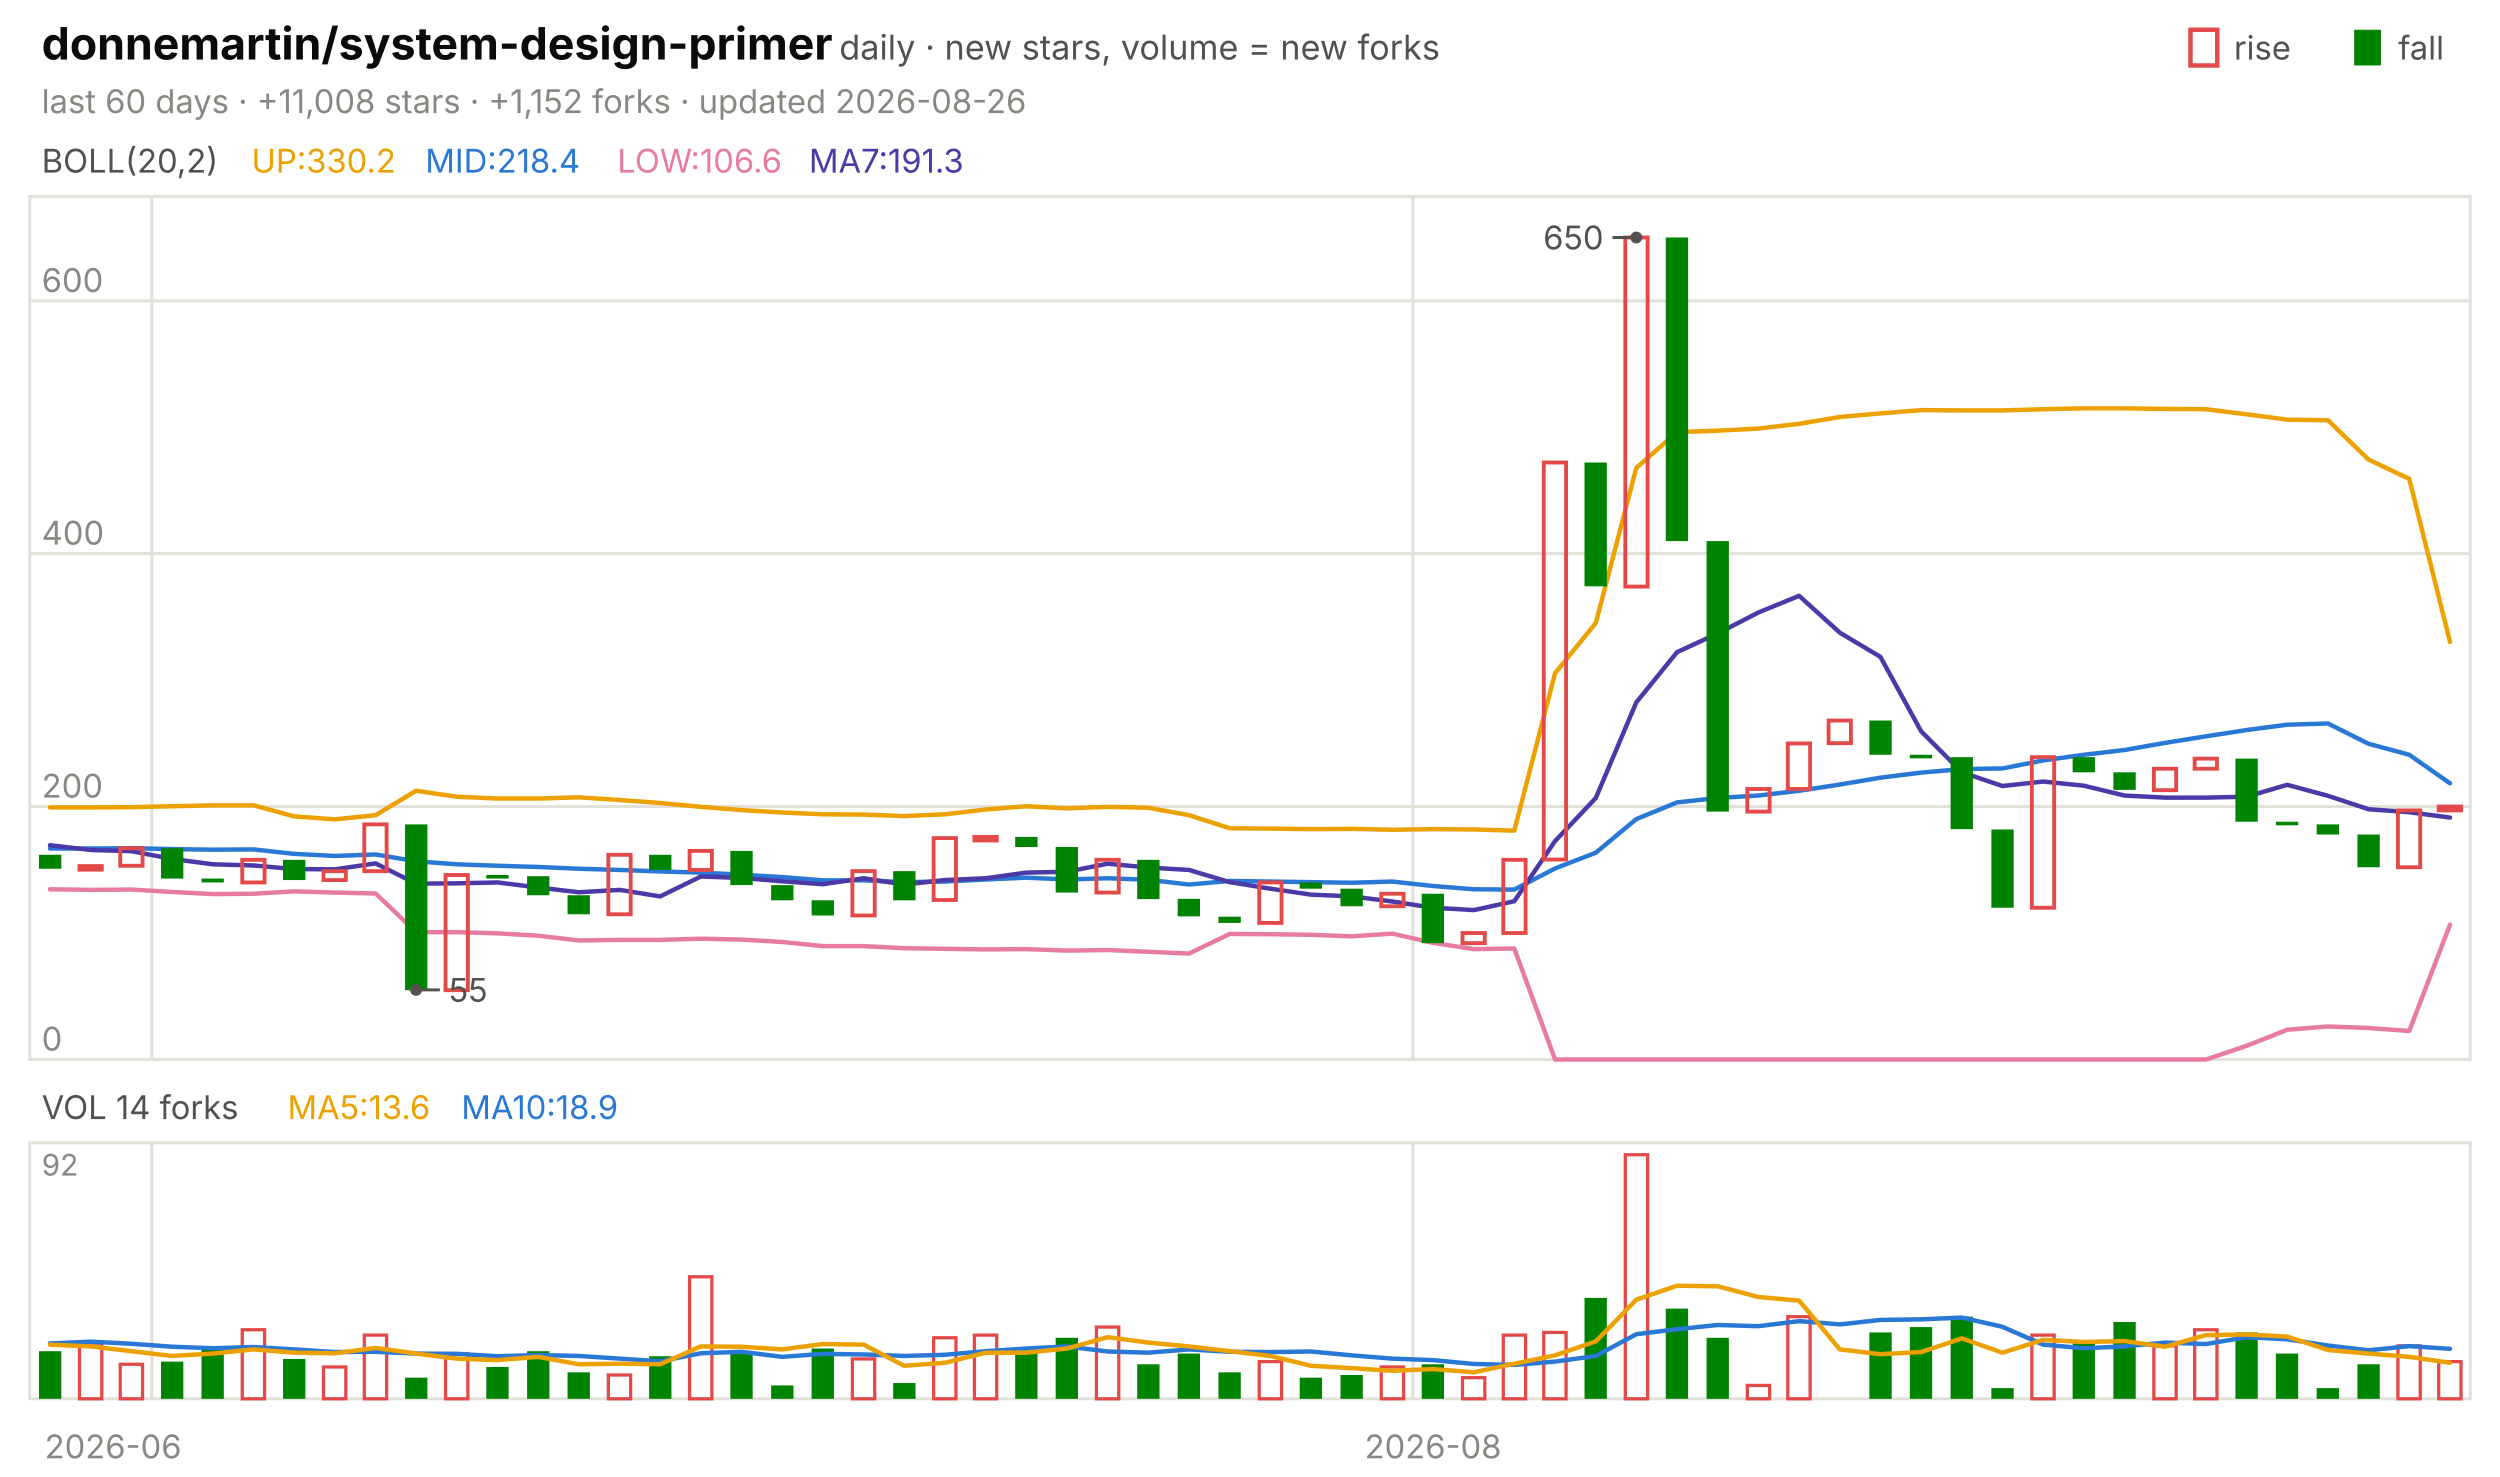
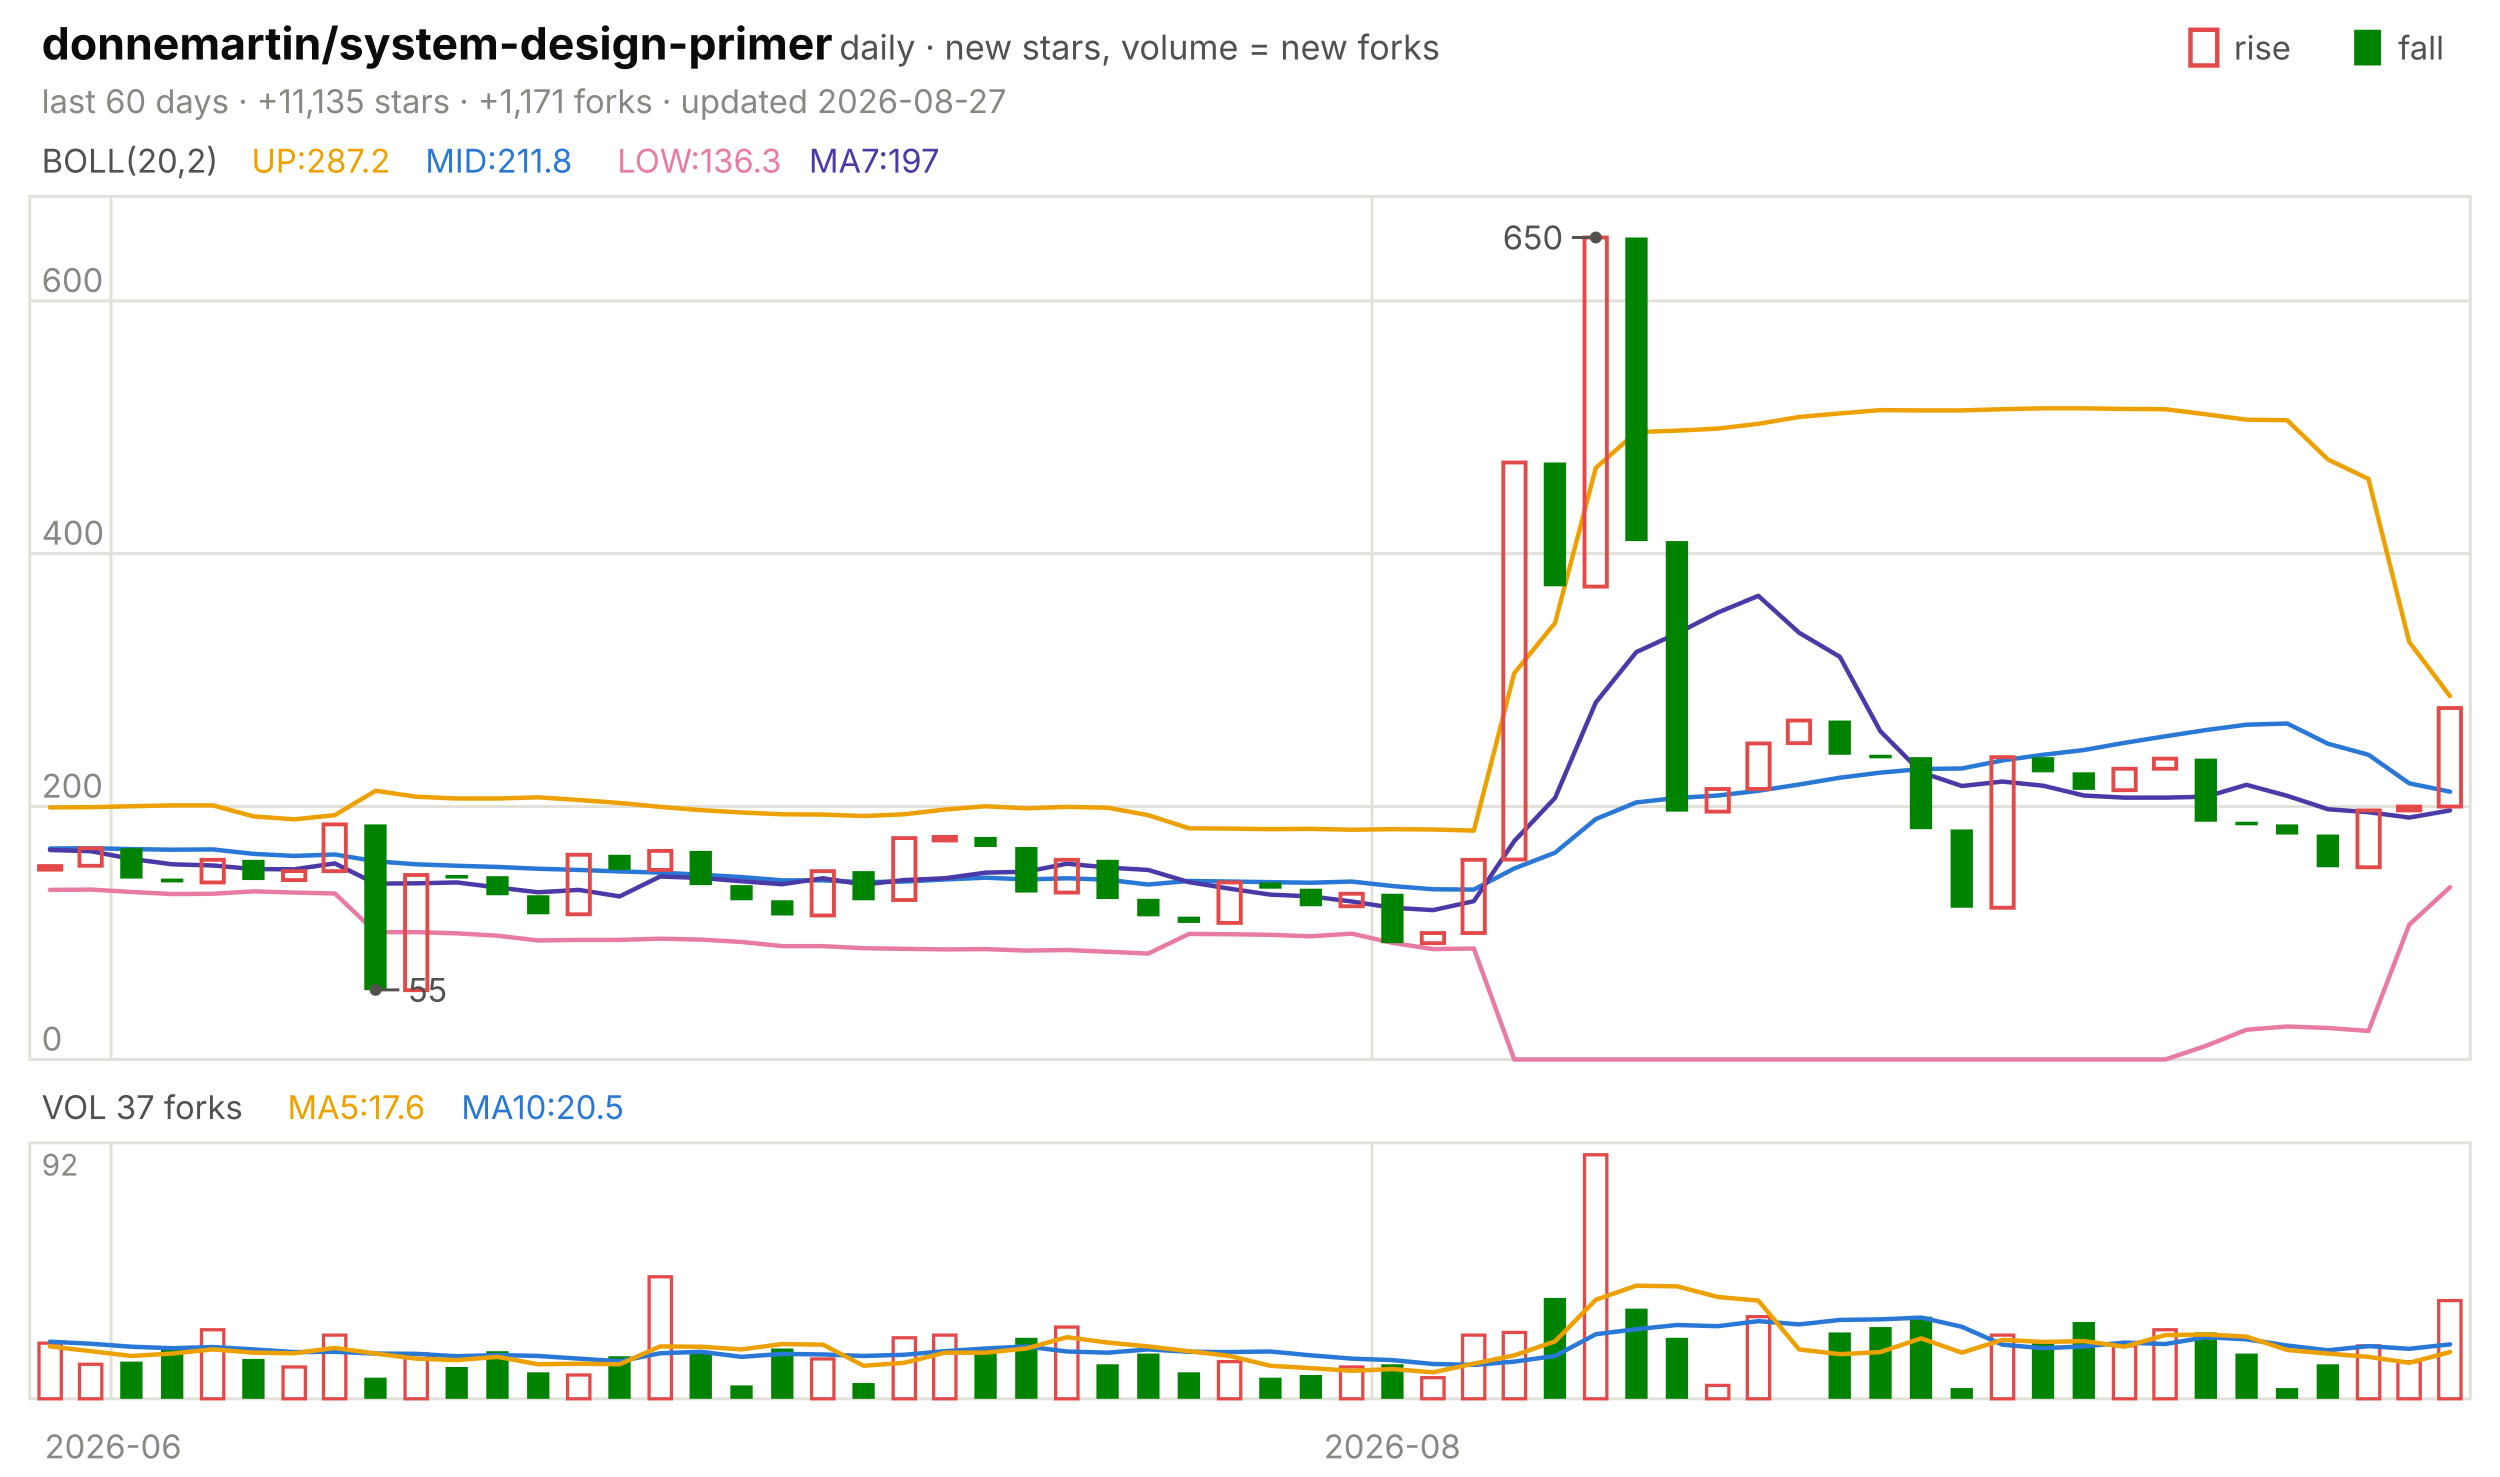
<svg xmlns="http://www.w3.org/2000/svg" viewBox="0 0 840 496" width="840" height="496" font-family="-apple-system,'Segoe UI',system-ui,sans-serif" role="img" aria-label="donnemartin/system-design-primer candlestick chart">
  <text x="14.0" y="20.0" font-size="15" fill="#0b0b0b" font-weight="650">donnemartin/system-design-primer</text>
  <text x="282.0" y="20.0" font-size="11.5" fill="#52514e">daily · new stars, volume = new forks</text>
  <text x="805.8" y="20.0" font-size="11.0" fill="#52514e">fall</text>
  <rect x="791" y="10" width="9" height="12" fill="#008300" />
  <text x="750.6" y="20.0" font-size="11.0" fill="#52514e">rise</text>
  <rect x="736" y="10" width="9" height="12" fill="none" stroke="#e34948" stroke-width="1.5" />
-   <text x="14.0" y="38.0" font-size="11.0" fill="#898781">last 60 days · +11,008 stars · +1,152 forks · updated 2026-08-26</text>
+   <text x="14.0" y="38.0" font-size="11.0" fill="#898781">last 60 days · +11,135 stars · +1,171 forks · updated 2026-08-27</text>
  <rect x="10" y="66" width="820" height="290" fill="none" stroke="#e1e0d9" />
  <rect x="10" y="384" width="820" height="86" fill="none" stroke="#e1e0d9" />
  <text x="38.0" y="490.0" font-size="11.0" fill="#898781" text-anchor="middle">2026-06</text>
-   <line x1="51.0" y1="66.0" x2="51.0" y2="356.0" stroke="#e1e0d9" stroke-width="1.0" />
-   <line x1="51.0" y1="384.0" x2="51.0" y2="470.0" stroke="#e1e0d9" stroke-width="1.0" />
-   <line x1="474.7" y1="66.0" x2="474.7" y2="356.0" stroke="#e1e0d9" stroke-width="1.0" />
-   <line x1="474.7" y1="384.0" x2="474.7" y2="470.0" stroke="#e1e0d9" stroke-width="1.0" />
-   <text x="481.5" y="490.0" font-size="11.0" fill="#898781" text-anchor="middle">2026-08</text>
+   <line x1="37.3" y1="66.0" x2="37.3" y2="356.0" stroke="#e1e0d9" stroke-width="1.0" />
+   <line x1="37.3" y1="384.0" x2="37.3" y2="470.0" stroke="#e1e0d9" stroke-width="1.0" />
+   <line x1="461.0" y1="66.0" x2="461.0" y2="356.0" stroke="#e1e0d9" stroke-width="1.0" />
+   <line x1="461.0" y1="384.0" x2="461.0" y2="470.0" stroke="#e1e0d9" stroke-width="1.0" />
+   <text x="467.8" y="490.0" font-size="11.0" fill="#898781" text-anchor="middle">2026-08</text>
  <text x="14.0" y="58.0" font-size="11.0" fill="#52514e">BOLL(20,2)</text>
-   <text x="84.5" y="58.0" font-size="11.0" fill="#eda100">UP:330.2</text>
-   <text x="142.9" y="58.0" font-size="11.0" fill="#2a78d6">MID:218.4</text>
-   <text x="207.4" y="58.0" font-size="11.0" fill="#e87ba4">LOW:106.6</text>
-   <text x="271.8" y="58.0" font-size="11.0" fill="#4a3aa7">MA7:191.3</text>
+   <text x="84.5" y="58.0" font-size="11.0" fill="#eda100">UP:287.2</text>
+   <text x="142.9" y="58.0" font-size="11.0" fill="#2a78d6">MID:211.8</text>
+   <text x="207.4" y="58.0" font-size="11.0" fill="#e87ba4">LOW:136.3</text>
+   <text x="271.8" y="58.0" font-size="11.0" fill="#4a3aa7">MA7:197</text>
  <line x1="10.0" y1="356.0" x2="830.0" y2="356.0" stroke="#e1e0d9" stroke-width="1.0" />
  <text x="14.0" y="353.0" font-size="11.0" fill="#898781">0</text>
  <line x1="10.0" y1="271.0" x2="830.0" y2="271.0" stroke="#e1e0d9" stroke-width="1.0" />
  <text x="14.0" y="268.0" font-size="11.0" fill="#898781">200</text>
  <line x1="10.0" y1="186.0" x2="830.0" y2="186.0" stroke="#e1e0d9" stroke-width="1.0" />
  <text x="14.0" y="183.0" font-size="11.0" fill="#898781">400</text>
  <line x1="10.0" y1="101.1" x2="830.0" y2="101.1" stroke="#e1e0d9" stroke-width="1.0" />
  <text x="14.0" y="98.1" font-size="11.0" fill="#898781">600</text>
-   <polyline points="16.8,271.3 30.5,271.3 44.2,271.2 57.8,270.9 71.5,270.6 85.2,270.6 98.8,274.3 112.5,275.3 126.2,273.9 139.8,265.7 153.5,267.7 167.2,268.3 180.8,268.3 194.5,267.9 208.2,268.8 221.8,269.8 235.5,271.1 249.2,272.2 262.8,273.0 276.5,273.6 290.2,273.7 303.8,274.2 317.5,273.6 331.2,272.0 344.8,270.9 358.5,271.6 372.2,271.1 385.8,271.4 399.5,273.9 413.2,278.3 426.8,278.4 440.5,278.6 454.2,278.5 467.8,278.8 481.5,278.6 495.2,278.7 508.8,279.1 522.5,226.2 536.2,209.3 549.8,157.2 563.5,145.2 577.2,144.7 590.8,144.0 604.5,142.4 618.2,140.1 631.8,138.9 645.5,137.8 659.2,137.9 672.8,137.9 686.5,137.5 700.2,137.2 713.8,137.2 727.5,137.4 741.2,137.5 754.8,139.2 768.5,141.0 782.2,141.2 795.8,154.4 809.5,160.9 823.2,215.7" fill="none" stroke="#eda100" stroke-width="1.5" stroke-linejoin="round" stroke-linecap="round" />
-   <polyline points="16.8,285.1 30.5,285.1 44.2,285.0 57.8,285.3 71.5,285.5 85.2,285.4 98.8,286.9 112.5,287.6 126.2,287.1 139.8,289.4 153.5,290.4 167.2,290.9 180.8,291.3 194.5,291.9 208.2,292.3 221.8,292.8 235.5,293.2 249.2,293.9 262.8,294.7 276.5,295.8 290.2,295.8 303.8,296.4 317.5,296.2 331.2,295.5 344.8,294.9 358.5,295.5 372.2,295.1 385.8,295.6 399.5,297.2 413.2,296.0 426.8,296.2 440.5,296.4 454.2,296.6 467.8,296.2 481.5,297.7 495.2,298.8 508.8,298.9 522.5,291.8 536.2,286.5 549.8,275.2 563.5,269.6 577.2,268.1 590.8,267.3 604.5,265.7 618.2,263.6 631.8,261.3 645.5,259.6 659.2,258.4 672.8,258.2 686.5,255.5 700.2,253.6 713.8,252.0 727.5,249.6 741.2,247.4 754.8,245.3 768.5,243.5 782.2,243.1 795.8,249.9 809.5,253.6 823.2,263.2" fill="none" stroke="#2a78d6" stroke-width="1.5" stroke-linejoin="round" stroke-linecap="round" />
-   <polyline points="16.8,298.8 30.5,299.0 44.2,298.9 57.8,299.7 71.5,300.4 85.2,300.3 98.8,299.5 112.5,299.9 126.2,300.2 139.8,313.2 153.5,313.2 167.2,313.6 180.8,314.4 194.5,316.0 208.2,315.8 221.8,315.8 235.5,315.4 249.2,315.7 262.8,316.5 276.5,317.9 290.2,317.9 303.8,318.6 317.5,318.8 331.2,319.0 344.8,318.9 358.5,319.4 372.2,319.2 385.8,319.8 399.5,320.4 413.2,313.8 426.8,313.9 440.5,314.1 454.2,314.6 467.8,313.7 481.5,316.8 495.2,318.9 508.8,318.7 522.5,356.0 536.2,356.0 549.8,356.0 563.5,356.0 577.2,356.0 590.8,356.0 604.5,356.0 618.2,356.0 631.8,356.0 645.5,356.0 659.2,356.0 672.8,356.0 686.5,356.0 700.2,356.0 713.8,356.0 727.5,356.0 741.2,356.0 754.8,351.4 768.5,346.0 782.2,344.9 795.8,345.4 809.5,346.4 823.2,310.7" fill="none" stroke="#e87ba4" stroke-width="1.5" stroke-linejoin="round" stroke-linecap="round" />
-   <polyline points="16.8,284.0 30.5,285.6 44.2,286.0 57.8,288.6 71.5,290.4 85.2,290.8 98.8,292.0 112.5,292.1 126.2,290.1 139.8,296.9 153.5,296.8 167.2,296.5 180.8,298.2 194.5,299.8 208.2,299.0 221.8,301.2 235.5,294.5 249.2,295.0 262.8,296.1 276.5,297.1 290.2,295.1 303.8,297.2 317.5,295.7 331.2,295.1 344.8,293.2 358.5,292.9 372.2,290.2 385.8,291.5 399.5,292.3 413.2,296.4 426.8,298.6 440.5,300.6 454.2,301.2 467.8,302.9 481.5,305.0 495.2,305.8 508.8,302.8 522.5,282.6 536.2,268.1 549.8,236.0 563.5,219.1 577.2,212.8 590.8,205.8 604.5,200.2 618.2,212.6 631.8,220.7 645.5,245.7 659.2,259.5 672.8,264.1 686.5,262.6 700.2,264.0 713.8,267.3 727.5,268.0 741.2,268.0 754.8,267.7 768.5,263.7 782.2,267.4 795.8,271.9 809.5,272.9 823.2,274.7" fill="none" stroke="#4a3aa7" stroke-width="1.5" stroke-linejoin="round" stroke-linecap="round" />
-   <rect x="13.1" y="287.2" width="7.5" height="4.7" fill="#008300" />
-   <rect x="26.7" y="291.0" width="7.5" height="1.2" fill="none" stroke="#e34948" stroke-width="1.3" />
-   <rect x="40.4" y="285.0" width="7.5" height="5.9" fill="none" stroke="#e34948" stroke-width="1.3" />
-   <rect x="54.1" y="285.0" width="7.5" height="10.2" fill="#008300" />
-   <rect x="67.7" y="295.2" width="7.5" height="1.3" fill="#008300" />
-   <rect x="81.4" y="288.9" width="7.5" height="7.6" fill="none" stroke="#e34948" stroke-width="1.3" />
-   <rect x="95.1" y="288.9" width="7.5" height="6.8" fill="#008300" />
-   <rect x="108.7" y="292.7" width="7.5" height="3.0" fill="none" stroke="#e34948" stroke-width="1.3" />
-   <rect x="122.4" y="277.0" width="7.5" height="15.7" fill="none" stroke="#e34948" stroke-width="1.3" />
-   <rect x="136.1" y="277.0" width="7.5" height="55.7" fill="#008300" />
-   <rect x="149.7" y="294.0" width="7.5" height="38.7" fill="none" stroke="#e34948" stroke-width="1.3" />
-   <rect x="163.4" y="294.0" width="7.5" height="1.2" fill="#008300" />
-   <rect x="177.1" y="294.4" width="7.5" height="6.4" fill="#008300" />
-   <rect x="190.7" y="300.8" width="7.5" height="6.4" fill="#008300" />
-   <rect x="204.4" y="287.2" width="7.5" height="20.0" fill="none" stroke="#e34948" stroke-width="1.3" />
-   <rect x="218.1" y="287.2" width="7.5" height="5.1" fill="#008300" />
-   <rect x="231.7" y="285.9" width="7.5" height="6.4" fill="none" stroke="#e34948" stroke-width="1.3" />
-   <rect x="245.4" y="285.9" width="7.5" height="11.5" fill="#008300" />
-   <rect x="259.1" y="297.4" width="7.5" height="5.1" fill="#008300" />
-   <rect x="272.7" y="302.5" width="7.5" height="5.1" fill="#008300" />
-   <rect x="286.4" y="292.7" width="7.5" height="14.9" fill="none" stroke="#e34948" stroke-width="1.3" />
-   <rect x="300.1" y="292.7" width="7.5" height="9.8" fill="#008300" />
-   <rect x="313.7" y="281.6" width="7.5" height="20.8" fill="none" stroke="#e34948" stroke-width="1.3" />
-   <rect x="327.4" y="281.2" width="7.5" height="1.2" fill="none" stroke="#e34948" stroke-width="1.3" />
-   <rect x="341.1" y="281.2" width="7.5" height="3.4" fill="#008300" />
-   <rect x="354.7" y="284.6" width="7.5" height="15.3" fill="#008300" />
-   <rect x="368.4" y="288.9" width="7.5" height="11.0" fill="none" stroke="#e34948" stroke-width="1.3" />
-   <rect x="382.1" y="288.9" width="7.5" height="13.2" fill="#008300" />
-   <rect x="395.7" y="302.0" width="7.5" height="5.9" fill="#008300" />
-   <rect x="409.4" y="308.0" width="7.5" height="2.1" fill="#008300" />
-   <rect x="423.1" y="296.5" width="7.5" height="13.6" fill="none" stroke="#e34948" stroke-width="1.3" />
-   <rect x="436.7" y="296.5" width="7.5" height="2.1" fill="#008300" />
-   <rect x="450.4" y="298.6" width="7.5" height="5.9" fill="#008300" />
-   <rect x="464.1" y="300.3" width="7.5" height="4.2" fill="none" stroke="#e34948" stroke-width="1.3" />
-   <rect x="477.7" y="300.3" width="7.5" height="16.6" fill="#008300" />
-   <rect x="491.4" y="313.5" width="7.5" height="3.4" fill="none" stroke="#e34948" stroke-width="1.3" />
-   <rect x="505.1" y="288.9" width="7.5" height="24.6" fill="none" stroke="#e34948" stroke-width="1.3" />
-   <rect x="518.7" y="155.4" width="7.5" height="133.4" fill="none" stroke="#e34948" stroke-width="1.3" />
-   <rect x="532.4" y="155.4" width="7.5" height="41.6" fill="#008300" />
-   <rect x="546.1" y="79.8" width="7.5" height="117.3" fill="none" stroke="#e34948" stroke-width="1.3" />
-   <rect x="559.7" y="79.8" width="7.5" height="102.0" fill="#008300" />
-   <rect x="573.4" y="181.8" width="7.5" height="90.9" fill="#008300" />
-   <rect x="587.1" y="265.1" width="7.5" height="7.6" fill="none" stroke="#e34948" stroke-width="1.3" />
-   <rect x="600.7" y="249.8" width="7.5" height="15.3" fill="none" stroke="#e34948" stroke-width="1.3" />
-   <rect x="614.4" y="242.1" width="7.5" height="7.6" fill="none" stroke="#e34948" stroke-width="1.3" />
-   <rect x="628.1" y="242.1" width="7.5" height="11.5" fill="#008300" />
-   <rect x="641.7" y="253.6" width="7.5" height="1.2" fill="#008300" />
-   <rect x="655.4" y="254.4" width="7.5" height="24.2" fill="#008300" />
-   <rect x="669.1" y="278.7" width="7.5" height="26.3" fill="#008300" />
-   <rect x="682.7" y="254.4" width="7.5" height="50.6" fill="none" stroke="#e34948" stroke-width="1.3" />
-   <rect x="696.4" y="254.4" width="7.5" height="5.1" fill="#008300" />
-   <rect x="710.1" y="259.5" width="7.5" height="5.9" fill="#008300" />
-   <rect x="723.7" y="258.3" width="7.5" height="7.2" fill="none" stroke="#e34948" stroke-width="1.3" />
-   <rect x="737.4" y="254.9" width="7.5" height="3.4" fill="none" stroke="#e34948" stroke-width="1.3" />
-   <rect x="751.1" y="254.9" width="7.5" height="21.2" fill="#008300" />
-   <rect x="764.7" y="276.1" width="7.5" height="1.2" fill="#008300" />
-   <rect x="778.4" y="277.0" width="7.5" height="3.4" fill="#008300" />
-   <rect x="792.1" y="280.4" width="7.5" height="11.0" fill="#008300" />
-   <rect x="805.7" y="272.3" width="7.5" height="19.1" fill="none" stroke="#e34948" stroke-width="1.3" />
-   <rect x="819.4" y="271.0" width="7.5" height="1.3" fill="none" stroke="#e34948" stroke-width="1.3" />
-   <circle cx="549.8" cy="79.8" r="2" fill="#52514e" />
-   <line x1="549.8" y1="79.8" x2="541.8" y2="79.8" stroke="#52514e" stroke-width="1.0" />
-   <text x="538.8" y="83.8" font-size="11.0" fill="#52514e" text-anchor="end">650</text>
-   <circle cx="139.8" cy="332.6" r="2" fill="#52514e" />
-   <line x1="139.8" y1="332.6" x2="147.8" y2="332.6" stroke="#52514e" stroke-width="1.0" />
-   <text x="150.8" y="336.6" font-size="11.0" fill="#52514e">55</text>
-   <text x="14.0" y="376.0" font-size="11.0" fill="#52514e">VOL 14 forks</text>
-   <text x="96.6" y="376.0" font-size="11.0" fill="#eda100">MA5:13.6</text>
-   <text x="155.0" y="376.0" font-size="11.0" fill="#2a78d6">MA10:18.9</text>
+   <polyline points="16.8,271.3 30.5,271.2 44.2,270.9 57.8,270.6 71.5,270.6 85.2,274.3 98.8,275.3 112.5,273.9 126.2,265.7 139.8,267.7 153.5,268.3 167.2,268.3 180.8,267.9 194.5,268.8 208.2,269.8 221.8,271.1 235.5,272.2 249.2,273.0 262.8,273.6 276.5,273.7 290.2,274.2 303.8,273.6 317.5,272.0 331.2,270.9 344.8,271.6 358.5,271.1 372.2,271.4 385.8,273.9 399.5,278.3 413.2,278.4 426.8,278.6 440.5,278.5 454.2,278.8 467.8,278.6 481.5,278.7 495.2,279.1 508.8,226.2 522.5,209.3 536.2,157.2 549.8,145.2 563.5,144.7 577.2,144.0 590.8,142.4 604.5,140.1 618.2,138.9 631.8,137.8 645.5,137.9 659.2,137.9 672.8,137.5 686.5,137.2 700.2,137.2 713.8,137.4 727.5,137.5 741.2,139.2 754.8,141.0 768.5,141.2 782.2,154.4 795.8,160.9 809.5,215.7 823.2,233.9" fill="none" stroke="#eda100" stroke-width="1.5" stroke-linejoin="round" stroke-linecap="round" />
+   <polyline points="16.8,285.1 30.5,285.0 44.2,285.3 57.8,285.5 71.5,285.4 85.2,286.9 98.8,287.6 112.5,287.1 126.2,289.4 139.8,290.4 153.5,290.9 167.2,291.3 180.8,291.9 194.5,292.3 208.2,292.8 221.8,293.2 235.5,293.9 249.2,294.7 262.8,295.8 276.5,295.8 290.2,296.4 303.8,296.2 317.5,295.5 331.2,294.9 344.8,295.5 358.5,295.1 372.2,295.6 385.8,297.2 399.5,296.0 413.2,296.2 426.8,296.4 440.5,296.6 454.2,296.2 467.8,297.7 481.5,298.8 495.2,298.9 508.8,291.8 522.5,286.5 536.2,275.2 549.8,269.6 563.5,268.1 577.2,267.3 590.8,265.7 604.5,263.6 618.2,261.3 631.8,259.6 645.5,258.4 659.2,258.2 672.8,255.5 686.5,253.6 700.2,252.0 713.8,249.6 727.5,247.4 741.2,245.3 754.8,243.5 768.5,243.1 782.2,249.9 795.8,253.6 809.5,263.2 823.2,266.0" fill="none" stroke="#2a78d6" stroke-width="1.5" stroke-linejoin="round" stroke-linecap="round" />
+   <polyline points="16.8,299.0 30.5,298.9 44.2,299.7 57.8,300.4 71.5,300.3 85.2,299.5 98.8,299.9 112.5,300.2 126.2,313.2 139.8,313.2 153.5,313.6 167.2,314.4 180.8,316.0 194.5,315.8 208.2,315.8 221.8,315.4 235.5,315.7 249.2,316.5 262.8,317.9 276.5,317.9 290.2,318.6 303.8,318.8 317.5,319.0 331.2,318.9 344.8,319.4 358.5,319.2 372.2,319.8 385.8,320.4 399.5,313.8 413.2,313.9 426.8,314.1 440.5,314.6 454.2,313.7 467.8,316.8 481.5,318.9 495.2,318.7 508.8,356.0 522.5,356.0 536.2,356.0 549.8,356.0 563.5,356.0 577.2,356.0 590.8,356.0 604.5,356.0 618.2,356.0 631.8,356.0 645.5,356.0 659.2,356.0 672.8,356.0 686.5,356.0 700.2,356.0 713.8,356.0 727.5,356.0 741.2,351.4 754.8,346.0 768.5,344.9 782.2,345.4 795.8,346.4 809.5,310.7 823.2,298.1" fill="none" stroke="#e87ba4" stroke-width="1.5" stroke-linejoin="round" stroke-linecap="round" />
+   <polyline points="16.8,285.6 30.5,286.0 44.2,288.6 57.8,290.4 71.5,290.8 85.2,292.0 98.8,292.1 112.5,290.1 126.2,296.9 139.8,296.8 153.5,296.5 167.2,298.2 180.8,299.8 194.5,299.0 208.2,301.2 221.8,294.5 235.5,295.0 249.2,296.1 262.8,297.1 276.5,295.1 290.2,297.2 303.8,295.7 317.5,295.1 331.2,293.2 344.8,292.9 358.5,290.2 372.2,291.5 385.8,292.3 399.5,296.4 413.2,298.6 426.8,300.6 440.5,301.2 454.2,302.9 467.8,305.0 481.5,305.8 495.2,302.8 508.8,282.6 522.5,268.1 536.2,236.0 549.8,219.1 563.5,212.8 577.2,205.8 590.8,200.2 604.5,212.6 618.2,220.7 631.8,245.7 645.5,259.5 659.2,264.1 672.8,262.6 686.5,264.0 700.2,267.3 713.8,268.0 727.5,268.0 741.2,267.7 754.8,263.7 768.5,267.4 782.2,271.9 795.8,272.9 809.5,274.7 823.2,272.3" fill="none" stroke="#4a3aa7" stroke-width="1.5" stroke-linejoin="round" stroke-linecap="round" />
+   <rect x="13.1" y="291.0" width="7.5" height="1.2" fill="none" stroke="#e34948" stroke-width="1.3" />
+   <rect x="26.7" y="285.0" width="7.5" height="5.9" fill="none" stroke="#e34948" stroke-width="1.3" />
+   <rect x="40.4" y="285.0" width="7.5" height="10.2" fill="#008300" />
+   <rect x="54.1" y="295.2" width="7.5" height="1.3" fill="#008300" />
+   <rect x="67.7" y="288.9" width="7.5" height="7.6" fill="none" stroke="#e34948" stroke-width="1.3" />
+   <rect x="81.4" y="288.9" width="7.5" height="6.8" fill="#008300" />
+   <rect x="95.1" y="292.7" width="7.5" height="3.0" fill="none" stroke="#e34948" stroke-width="1.3" />
+   <rect x="108.7" y="277.0" width="7.5" height="15.7" fill="none" stroke="#e34948" stroke-width="1.3" />
+   <rect x="122.4" y="277.0" width="7.5" height="55.7" fill="#008300" />
+   <rect x="136.1" y="294.0" width="7.5" height="38.7" fill="none" stroke="#e34948" stroke-width="1.3" />
+   <rect x="149.7" y="294.0" width="7.5" height="1.2" fill="#008300" />
+   <rect x="163.4" y="294.4" width="7.5" height="6.4" fill="#008300" />
+   <rect x="177.1" y="300.8" width="7.5" height="6.4" fill="#008300" />
+   <rect x="190.7" y="287.2" width="7.5" height="20.0" fill="none" stroke="#e34948" stroke-width="1.3" />
+   <rect x="204.4" y="287.2" width="7.5" height="5.1" fill="#008300" />
+   <rect x="218.1" y="285.9" width="7.5" height="6.4" fill="none" stroke="#e34948" stroke-width="1.3" />
+   <rect x="231.7" y="285.9" width="7.5" height="11.5" fill="#008300" />
+   <rect x="245.4" y="297.4" width="7.5" height="5.1" fill="#008300" />
+   <rect x="259.1" y="302.5" width="7.5" height="5.1" fill="#008300" />
+   <rect x="272.7" y="292.7" width="7.5" height="14.9" fill="none" stroke="#e34948" stroke-width="1.3" />
+   <rect x="286.4" y="292.7" width="7.5" height="9.8" fill="#008300" />
+   <rect x="300.1" y="281.6" width="7.5" height="20.8" fill="none" stroke="#e34948" stroke-width="1.3" />
+   <rect x="313.7" y="281.2" width="7.5" height="1.2" fill="none" stroke="#e34948" stroke-width="1.3" />
+   <rect x="327.4" y="281.2" width="7.5" height="3.4" fill="#008300" />
+   <rect x="341.1" y="284.6" width="7.5" height="15.3" fill="#008300" />
+   <rect x="354.7" y="288.9" width="7.5" height="11.0" fill="none" stroke="#e34948" stroke-width="1.3" />
+   <rect x="368.4" y="288.9" width="7.5" height="13.2" fill="#008300" />
+   <rect x="382.1" y="302.0" width="7.5" height="5.9" fill="#008300" />
+   <rect x="395.7" y="308.0" width="7.5" height="2.1" fill="#008300" />
+   <rect x="409.4" y="296.5" width="7.5" height="13.6" fill="none" stroke="#e34948" stroke-width="1.3" />
+   <rect x="423.1" y="296.5" width="7.5" height="2.1" fill="#008300" />
+   <rect x="436.7" y="298.6" width="7.5" height="5.9" fill="#008300" />
+   <rect x="450.4" y="300.3" width="7.5" height="4.2" fill="none" stroke="#e34948" stroke-width="1.3" />
+   <rect x="464.1" y="300.3" width="7.5" height="16.6" fill="#008300" />
+   <rect x="477.7" y="313.5" width="7.5" height="3.4" fill="none" stroke="#e34948" stroke-width="1.3" />
+   <rect x="491.4" y="288.9" width="7.5" height="24.6" fill="none" stroke="#e34948" stroke-width="1.3" />
+   <rect x="505.1" y="155.4" width="7.5" height="133.4" fill="none" stroke="#e34948" stroke-width="1.3" />
+   <rect x="518.7" y="155.4" width="7.5" height="41.6" fill="#008300" />
+   <rect x="532.4" y="79.8" width="7.5" height="117.3" fill="none" stroke="#e34948" stroke-width="1.3" />
+   <rect x="546.1" y="79.8" width="7.5" height="102.0" fill="#008300" />
+   <rect x="559.7" y="181.8" width="7.5" height="90.9" fill="#008300" />
+   <rect x="573.4" y="265.1" width="7.5" height="7.6" fill="none" stroke="#e34948" stroke-width="1.3" />
+   <rect x="587.1" y="249.8" width="7.5" height="15.3" fill="none" stroke="#e34948" stroke-width="1.3" />
+   <rect x="600.7" y="242.1" width="7.5" height="7.6" fill="none" stroke="#e34948" stroke-width="1.3" />
+   <rect x="614.4" y="242.1" width="7.5" height="11.5" fill="#008300" />
+   <rect x="628.1" y="253.6" width="7.5" height="1.2" fill="#008300" />
+   <rect x="641.7" y="254.4" width="7.5" height="24.2" fill="#008300" />
+   <rect x="655.4" y="278.7" width="7.5" height="26.3" fill="#008300" />
+   <rect x="669.1" y="254.4" width="7.5" height="50.6" fill="none" stroke="#e34948" stroke-width="1.3" />
+   <rect x="682.7" y="254.4" width="7.5" height="5.1" fill="#008300" />
+   <rect x="696.4" y="259.5" width="7.5" height="5.9" fill="#008300" />
+   <rect x="710.1" y="258.3" width="7.5" height="7.2" fill="none" stroke="#e34948" stroke-width="1.3" />
+   <rect x="723.7" y="254.9" width="7.5" height="3.4" fill="none" stroke="#e34948" stroke-width="1.3" />
+   <rect x="737.4" y="254.9" width="7.5" height="21.2" fill="#008300" />
+   <rect x="751.1" y="276.1" width="7.5" height="1.2" fill="#008300" />
+   <rect x="764.7" y="277.0" width="7.5" height="3.4" fill="#008300" />
+   <rect x="778.4" y="280.4" width="7.5" height="11.0" fill="#008300" />
+   <rect x="792.1" y="272.3" width="7.5" height="19.1" fill="none" stroke="#e34948" stroke-width="1.3" />
+   <rect x="805.7" y="271.0" width="7.5" height="1.3" fill="none" stroke="#e34948" stroke-width="1.3" />
+   <rect x="819.4" y="237.9" width="7.5" height="33.1" fill="none" stroke="#e34948" stroke-width="1.3" />
+   <circle cx="536.2" cy="79.8" r="2" fill="#52514e" />
+   <line x1="536.2" y1="79.8" x2="528.2" y2="79.8" stroke="#52514e" stroke-width="1.0" />
+   <text x="525.2" y="83.8" font-size="11.0" fill="#52514e" text-anchor="end">650</text>
+   <circle cx="126.2" cy="332.6" r="2" fill="#52514e" />
+   <line x1="126.2" y1="332.6" x2="134.2" y2="332.6" stroke="#52514e" stroke-width="1.0" />
+   <text x="137.2" y="336.6" font-size="11.0" fill="#52514e">55</text>
+   <text x="14.0" y="376.0" font-size="11.0" fill="#52514e">VOL 37 forks</text>
+   <text x="96.6" y="376.0" font-size="11.0" fill="#eda100">MA5:17.6</text>
+   <text x="155.0" y="376.0" font-size="11.0" fill="#2a78d6">MA10:20.5</text>
  <text x="14.0" y="395.0" font-size="10" fill="#898781">92</text>
-   <rect x="13.1" y="454.0" width="7.5" height="16.0" fill="#008300" />
-   <rect x="26.7" y="451.3" width="7.5" height="18.7" fill="none" stroke="#e34948" stroke-width="1.1" />
-   <rect x="40.4" y="458.4" width="7.5" height="11.6" fill="none" stroke="#e34948" stroke-width="1.1" />
-   <rect x="54.1" y="457.5" width="7.5" height="12.5" fill="#008300" />
-   <rect x="67.7" y="453.1" width="7.5" height="16.9" fill="#008300" />
-   <rect x="81.4" y="446.8" width="7.5" height="23.2" fill="none" stroke="#e34948" stroke-width="1.1" />
-   <rect x="95.1" y="456.6" width="7.5" height="13.4" fill="#008300" />
-   <rect x="108.7" y="459.3" width="7.5" height="10.7" fill="none" stroke="#e34948" stroke-width="1.1" />
-   <rect x="122.4" y="448.6" width="7.5" height="21.4" fill="none" stroke="#e34948" stroke-width="1.1" />
-   <rect x="136.1" y="462.9" width="7.5" height="7.1" fill="#008300" />
-   <rect x="149.7" y="454.8" width="7.5" height="15.2" fill="none" stroke="#e34948" stroke-width="1.1" />
-   <rect x="163.4" y="459.3" width="7.5" height="10.7" fill="#008300" />
-   <rect x="177.1" y="454.0" width="7.5" height="16.0" fill="#008300" />
-   <rect x="190.7" y="461.1" width="7.5" height="8.9" fill="#008300" />
-   <rect x="204.4" y="462.0" width="7.5" height="8.0" fill="none" stroke="#e34948" stroke-width="1.1" />
-   <rect x="218.1" y="455.7" width="7.5" height="14.3" fill="#008300" />
-   <rect x="231.7" y="429.0" width="7.5" height="41.0" fill="none" stroke="#e34948" stroke-width="1.1" />
-   <rect x="245.4" y="454.8" width="7.5" height="15.2" fill="#008300" />
-   <rect x="259.1" y="465.5" width="7.5" height="4.5" fill="#008300" />
-   <rect x="272.7" y="453.1" width="7.5" height="16.9" fill="#008300" />
-   <rect x="286.4" y="456.6" width="7.5" height="13.4" fill="none" stroke="#e34948" stroke-width="1.1" />
-   <rect x="300.1" y="464.7" width="7.5" height="5.3" fill="#008300" />
-   <rect x="313.7" y="449.5" width="7.5" height="20.5" fill="none" stroke="#e34948" stroke-width="1.1" />
-   <rect x="327.4" y="448.6" width="7.5" height="21.4" fill="none" stroke="#e34948" stroke-width="1.1" />
-   <rect x="341.1" y="453.1" width="7.5" height="16.9" fill="#008300" />
-   <rect x="354.7" y="449.5" width="7.5" height="20.5" fill="#008300" />
-   <rect x="368.4" y="445.9" width="7.5" height="24.1" fill="none" stroke="#e34948" stroke-width="1.1" />
-   <rect x="382.1" y="458.4" width="7.5" height="11.6" fill="#008300" />
-   <rect x="395.7" y="454.8" width="7.5" height="15.2" fill="#008300" />
-   <rect x="409.4" y="461.1" width="7.5" height="8.9" fill="#008300" />
-   <rect x="423.1" y="457.5" width="7.5" height="12.5" fill="none" stroke="#e34948" stroke-width="1.1" />
-   <rect x="436.7" y="462.9" width="7.5" height="7.1" fill="#008300" />
-   <rect x="450.4" y="462.0" width="7.5" height="8.0" fill="#008300" />
-   <rect x="464.1" y="459.3" width="7.5" height="10.7" fill="none" stroke="#e34948" stroke-width="1.1" />
-   <rect x="477.7" y="458.4" width="7.5" height="11.6" fill="#008300" />
-   <rect x="491.4" y="462.9" width="7.5" height="7.1" fill="none" stroke="#e34948" stroke-width="1.1" />
-   <rect x="505.1" y="448.6" width="7.5" height="21.4" fill="none" stroke="#e34948" stroke-width="1.1" />
-   <rect x="518.7" y="447.7" width="7.5" height="22.3" fill="none" stroke="#e34948" stroke-width="1.1" />
-   <rect x="532.4" y="436.1" width="7.5" height="33.9" fill="#008300" />
-   <rect x="546.1" y="388.0" width="7.5" height="82.0" fill="none" stroke="#e34948" stroke-width="1.1" />
-   <rect x="559.7" y="439.7" width="7.5" height="30.3" fill="#008300" />
-   <rect x="573.4" y="449.5" width="7.5" height="20.5" fill="#008300" />
-   <rect x="587.1" y="465.5" width="7.5" height="4.5" fill="none" stroke="#e34948" stroke-width="1.1" />
-   <rect x="600.7" y="442.4" width="7.5" height="27.6" fill="none" stroke="#e34948" stroke-width="1.1" />
-   <rect x="628.1" y="447.7" width="7.5" height="22.3" fill="#008300" />
-   <rect x="641.7" y="445.9" width="7.5" height="24.1" fill="#008300" />
-   <rect x="655.4" y="442.4" width="7.5" height="27.6" fill="#008300" />
-   <rect x="669.1" y="466.4" width="7.5" height="3.6" fill="#008300" />
-   <rect x="682.7" y="448.6" width="7.5" height="21.4" fill="none" stroke="#e34948" stroke-width="1.1" />
-   <rect x="696.4" y="451.3" width="7.5" height="18.7" fill="#008300" />
-   <rect x="710.1" y="444.2" width="7.5" height="25.8" fill="#008300" />
-   <rect x="723.7" y="452.2" width="7.5" height="17.8" fill="none" stroke="#e34948" stroke-width="1.1" />
-   <rect x="737.4" y="446.8" width="7.5" height="23.2" fill="none" stroke="#e34948" stroke-width="1.1" />
-   <rect x="751.1" y="447.7" width="7.5" height="22.3" fill="#008300" />
-   <rect x="764.7" y="454.8" width="7.5" height="15.2" fill="#008300" />
-   <rect x="778.4" y="466.4" width="7.5" height="3.6" fill="#008300" />
-   <rect x="792.1" y="458.4" width="7.5" height="11.6" fill="#008300" />
-   <rect x="805.7" y="452.2" width="7.5" height="17.8" fill="none" stroke="#e34948" stroke-width="1.1" />
-   <rect x="819.4" y="457.5" width="7.5" height="12.5" fill="none" stroke="#e34948" stroke-width="1.1" />
-   <polyline points="16.8,451.4 30.5,450.8 44.2,451.5 57.8,452.5 71.5,453.0 85.2,452.6 98.8,453.4 112.5,454.3 126.2,454.2 139.8,454.8 153.5,454.9 167.2,455.7 180.8,455.3 194.5,455.6 208.2,456.5 221.8,457.4 235.5,454.7 249.2,454.2 262.8,455.9 276.5,454.9 290.2,455.1 303.8,455.6 317.5,455.2 331.2,454.0 344.8,453.1 358.5,452.4 372.2,454.1 385.8,454.5 399.5,453.4 413.2,454.2 426.8,454.3 440.5,454.1 454.2,455.4 467.8,456.5 481.5,457.0 495.2,458.3 508.8,458.6 522.5,457.5 536.2,455.6 549.8,448.3 563.5,446.6 577.2,445.2 590.8,445.6 604.5,443.9 618.2,445.0 631.8,443.5 645.5,443.3 659.2,442.7 672.8,445.8 686.5,451.8 700.2,453.0 713.8,452.4 727.5,451.1 741.2,451.6 754.8,449.3 768.5,450.0 782.2,452.1 795.8,453.7 809.5,452.3 823.2,453.2" fill="none" stroke="#2a78d6" stroke-width="1.5" stroke-linejoin="round" stroke-linecap="round" />
-   <polyline points="16.8,451.8 30.5,452.4 44.2,454.0 57.8,455.6 71.5,454.8 85.2,453.4 98.8,454.5 112.5,454.7 126.2,452.9 139.8,454.8 153.5,456.5 167.2,457.0 180.8,455.9 194.5,458.4 208.2,458.2 221.8,458.4 235.5,452.4 249.2,452.5 262.8,453.4 276.5,451.6 290.2,451.8 303.8,458.9 317.5,457.9 331.2,454.5 344.8,454.5 358.5,453.1 372.2,449.3 385.8,451.1 399.5,452.4 413.2,454.0 426.8,455.6 440.5,458.9 454.2,459.7 467.8,460.6 481.5,460.0 495.2,461.1 508.8,458.2 522.5,455.4 536.2,450.7 549.8,436.7 563.5,432.0 577.2,432.2 590.8,435.8 604.5,437.0 618.2,453.4 631.8,455.0 645.5,454.3 659.2,449.7 672.8,454.5 686.5,450.2 700.2,450.9 713.8,450.6 727.5,452.5 741.2,448.6 754.8,448.4 768.5,449.1 782.2,453.6 795.8,454.8 809.5,455.9 823.2,457.9" fill="none" stroke="#eda100" stroke-width="1.5" stroke-linejoin="round" stroke-linecap="round" />
+   <rect x="13.1" y="451.3" width="7.5" height="18.7" fill="none" stroke="#e34948" stroke-width="1.1" />
+   <rect x="26.7" y="458.4" width="7.5" height="11.6" fill="none" stroke="#e34948" stroke-width="1.1" />
+   <rect x="40.4" y="457.5" width="7.5" height="12.5" fill="#008300" />
+   <rect x="54.1" y="453.1" width="7.5" height="16.9" fill="#008300" />
+   <rect x="67.7" y="446.8" width="7.5" height="23.2" fill="none" stroke="#e34948" stroke-width="1.1" />
+   <rect x="81.4" y="456.6" width="7.5" height="13.4" fill="#008300" />
+   <rect x="95.1" y="459.3" width="7.5" height="10.7" fill="none" stroke="#e34948" stroke-width="1.1" />
+   <rect x="108.7" y="448.6" width="7.5" height="21.4" fill="none" stroke="#e34948" stroke-width="1.1" />
+   <rect x="122.4" y="462.9" width="7.5" height="7.1" fill="#008300" />
+   <rect x="136.1" y="454.8" width="7.5" height="15.2" fill="none" stroke="#e34948" stroke-width="1.1" />
+   <rect x="149.7" y="459.3" width="7.5" height="10.7" fill="#008300" />
+   <rect x="163.4" y="454.0" width="7.5" height="16.0" fill="#008300" />
+   <rect x="177.1" y="461.1" width="7.5" height="8.9" fill="#008300" />
+   <rect x="190.7" y="462.0" width="7.5" height="8.0" fill="none" stroke="#e34948" stroke-width="1.1" />
+   <rect x="204.4" y="455.7" width="7.5" height="14.3" fill="#008300" />
+   <rect x="218.1" y="429.0" width="7.5" height="41.0" fill="none" stroke="#e34948" stroke-width="1.1" />
+   <rect x="231.7" y="454.8" width="7.5" height="15.2" fill="#008300" />
+   <rect x="245.4" y="465.5" width="7.5" height="4.5" fill="#008300" />
+   <rect x="259.1" y="453.1" width="7.5" height="16.9" fill="#008300" />
+   <rect x="272.7" y="456.6" width="7.5" height="13.4" fill="none" stroke="#e34948" stroke-width="1.1" />
+   <rect x="286.4" y="464.7" width="7.5" height="5.3" fill="#008300" />
+   <rect x="300.1" y="449.5" width="7.5" height="20.5" fill="none" stroke="#e34948" stroke-width="1.1" />
+   <rect x="313.7" y="448.6" width="7.5" height="21.4" fill="none" stroke="#e34948" stroke-width="1.1" />
+   <rect x="327.4" y="453.1" width="7.5" height="16.9" fill="#008300" />
+   <rect x="341.1" y="449.5" width="7.5" height="20.5" fill="#008300" />
+   <rect x="354.7" y="445.9" width="7.5" height="24.1" fill="none" stroke="#e34948" stroke-width="1.1" />
+   <rect x="368.4" y="458.4" width="7.5" height="11.6" fill="#008300" />
+   <rect x="382.1" y="454.8" width="7.5" height="15.2" fill="#008300" />
+   <rect x="395.7" y="461.1" width="7.5" height="8.9" fill="#008300" />
+   <rect x="409.4" y="457.5" width="7.5" height="12.5" fill="none" stroke="#e34948" stroke-width="1.1" />
+   <rect x="423.1" y="462.9" width="7.5" height="7.1" fill="#008300" />
+   <rect x="436.7" y="462.0" width="7.5" height="8.0" fill="#008300" />
+   <rect x="450.4" y="459.3" width="7.5" height="10.7" fill="none" stroke="#e34948" stroke-width="1.1" />
+   <rect x="464.1" y="458.4" width="7.5" height="11.6" fill="#008300" />
+   <rect x="477.7" y="462.9" width="7.5" height="7.1" fill="none" stroke="#e34948" stroke-width="1.1" />
+   <rect x="491.4" y="448.6" width="7.5" height="21.4" fill="none" stroke="#e34948" stroke-width="1.1" />
+   <rect x="505.1" y="447.7" width="7.5" height="22.3" fill="none" stroke="#e34948" stroke-width="1.1" />
+   <rect x="518.7" y="436.1" width="7.5" height="33.9" fill="#008300" />
+   <rect x="532.4" y="388.0" width="7.5" height="82.0" fill="none" stroke="#e34948" stroke-width="1.1" />
+   <rect x="546.1" y="439.7" width="7.5" height="30.3" fill="#008300" />
+   <rect x="559.7" y="449.5" width="7.5" height="20.5" fill="#008300" />
+   <rect x="573.4" y="465.5" width="7.5" height="4.5" fill="none" stroke="#e34948" stroke-width="1.1" />
+   <rect x="587.1" y="442.4" width="7.5" height="27.6" fill="none" stroke="#e34948" stroke-width="1.1" />
+   <rect x="614.4" y="447.7" width="7.5" height="22.3" fill="#008300" />
+   <rect x="628.1" y="445.9" width="7.5" height="24.1" fill="#008300" />
+   <rect x="641.7" y="442.4" width="7.5" height="27.6" fill="#008300" />
+   <rect x="655.4" y="466.4" width="7.5" height="3.6" fill="#008300" />
+   <rect x="669.1" y="448.6" width="7.5" height="21.4" fill="none" stroke="#e34948" stroke-width="1.1" />
+   <rect x="682.7" y="451.3" width="7.5" height="18.7" fill="#008300" />
+   <rect x="696.4" y="444.2" width="7.5" height="25.8" fill="#008300" />
+   <rect x="710.1" y="452.2" width="7.5" height="17.8" fill="none" stroke="#e34948" stroke-width="1.1" />
+   <rect x="723.7" y="446.8" width="7.5" height="23.2" fill="none" stroke="#e34948" stroke-width="1.1" />
+   <rect x="737.4" y="447.7" width="7.5" height="22.3" fill="#008300" />
+   <rect x="751.1" y="454.8" width="7.5" height="15.2" fill="#008300" />
+   <rect x="764.7" y="466.4" width="7.5" height="3.6" fill="#008300" />
+   <rect x="778.4" y="458.4" width="7.5" height="11.6" fill="#008300" />
+   <rect x="792.1" y="452.2" width="7.5" height="17.8" fill="none" stroke="#e34948" stroke-width="1.1" />
+   <rect x="805.7" y="457.5" width="7.5" height="12.5" fill="none" stroke="#e34948" stroke-width="1.1" />
+   <rect x="819.4" y="437.0" width="7.5" height="33.0" fill="none" stroke="#e34948" stroke-width="1.1" />
+   <polyline points="16.8,450.8 30.5,451.5 44.2,452.5 57.8,453.0 71.5,452.6 85.2,453.4 98.8,454.3 112.5,454.2 126.2,454.8 139.8,454.9 153.5,455.7 167.2,455.3 180.8,455.6 194.5,456.5 208.2,457.4 221.8,454.7 235.5,454.2 249.2,455.9 262.8,454.9 276.5,455.1 290.2,455.6 303.8,455.2 317.5,454.0 331.2,453.1 344.8,452.4 358.5,454.1 372.2,454.5 385.8,453.4 399.5,454.2 413.2,454.3 426.8,454.1 440.5,455.4 454.2,456.5 467.8,457.0 481.5,458.3 495.2,458.6 508.8,457.5 522.5,455.6 536.2,448.3 549.8,446.6 563.5,445.2 577.2,445.6 590.8,443.9 604.5,445.0 618.2,443.5 631.8,443.3 645.5,442.7 659.2,445.8 672.8,451.8 686.5,453.0 700.2,452.4 713.8,451.1 727.5,451.6 741.2,449.3 754.8,450.0 768.5,452.1 782.2,453.7 795.8,452.3 809.5,453.2 823.2,451.7" fill="none" stroke="#2a78d6" stroke-width="1.5" stroke-linejoin="round" stroke-linecap="round" />
+   <polyline points="16.8,452.4 30.5,454.0 44.2,455.6 57.8,454.8 71.5,453.4 85.2,454.5 98.8,454.7 112.5,452.9 126.2,454.8 139.8,456.5 153.5,457.0 167.2,455.9 180.8,458.4 194.5,458.2 208.2,458.4 221.8,452.4 235.5,452.5 249.2,453.4 262.8,451.6 276.5,451.8 290.2,458.9 303.8,457.9 317.5,454.5 331.2,454.5 344.8,453.1 358.5,449.3 372.2,451.1 385.8,452.4 399.5,454.0 413.2,455.6 426.8,458.9 440.5,459.7 454.2,460.6 467.8,460.0 481.5,461.1 495.2,458.2 508.8,455.4 522.5,450.7 536.2,436.7 549.8,432.0 563.5,432.2 577.2,435.8 590.8,437.0 604.5,453.4 618.2,455.0 631.8,454.3 645.5,449.7 659.2,454.5 672.8,450.2 686.5,450.9 700.2,450.6 713.8,452.5 727.5,448.6 741.2,448.4 754.8,449.1 768.5,453.6 782.2,454.8 795.8,455.9 809.5,457.9 823.2,454.3" fill="none" stroke="#eda100" stroke-width="1.5" stroke-linejoin="round" stroke-linecap="round" />
</svg>
